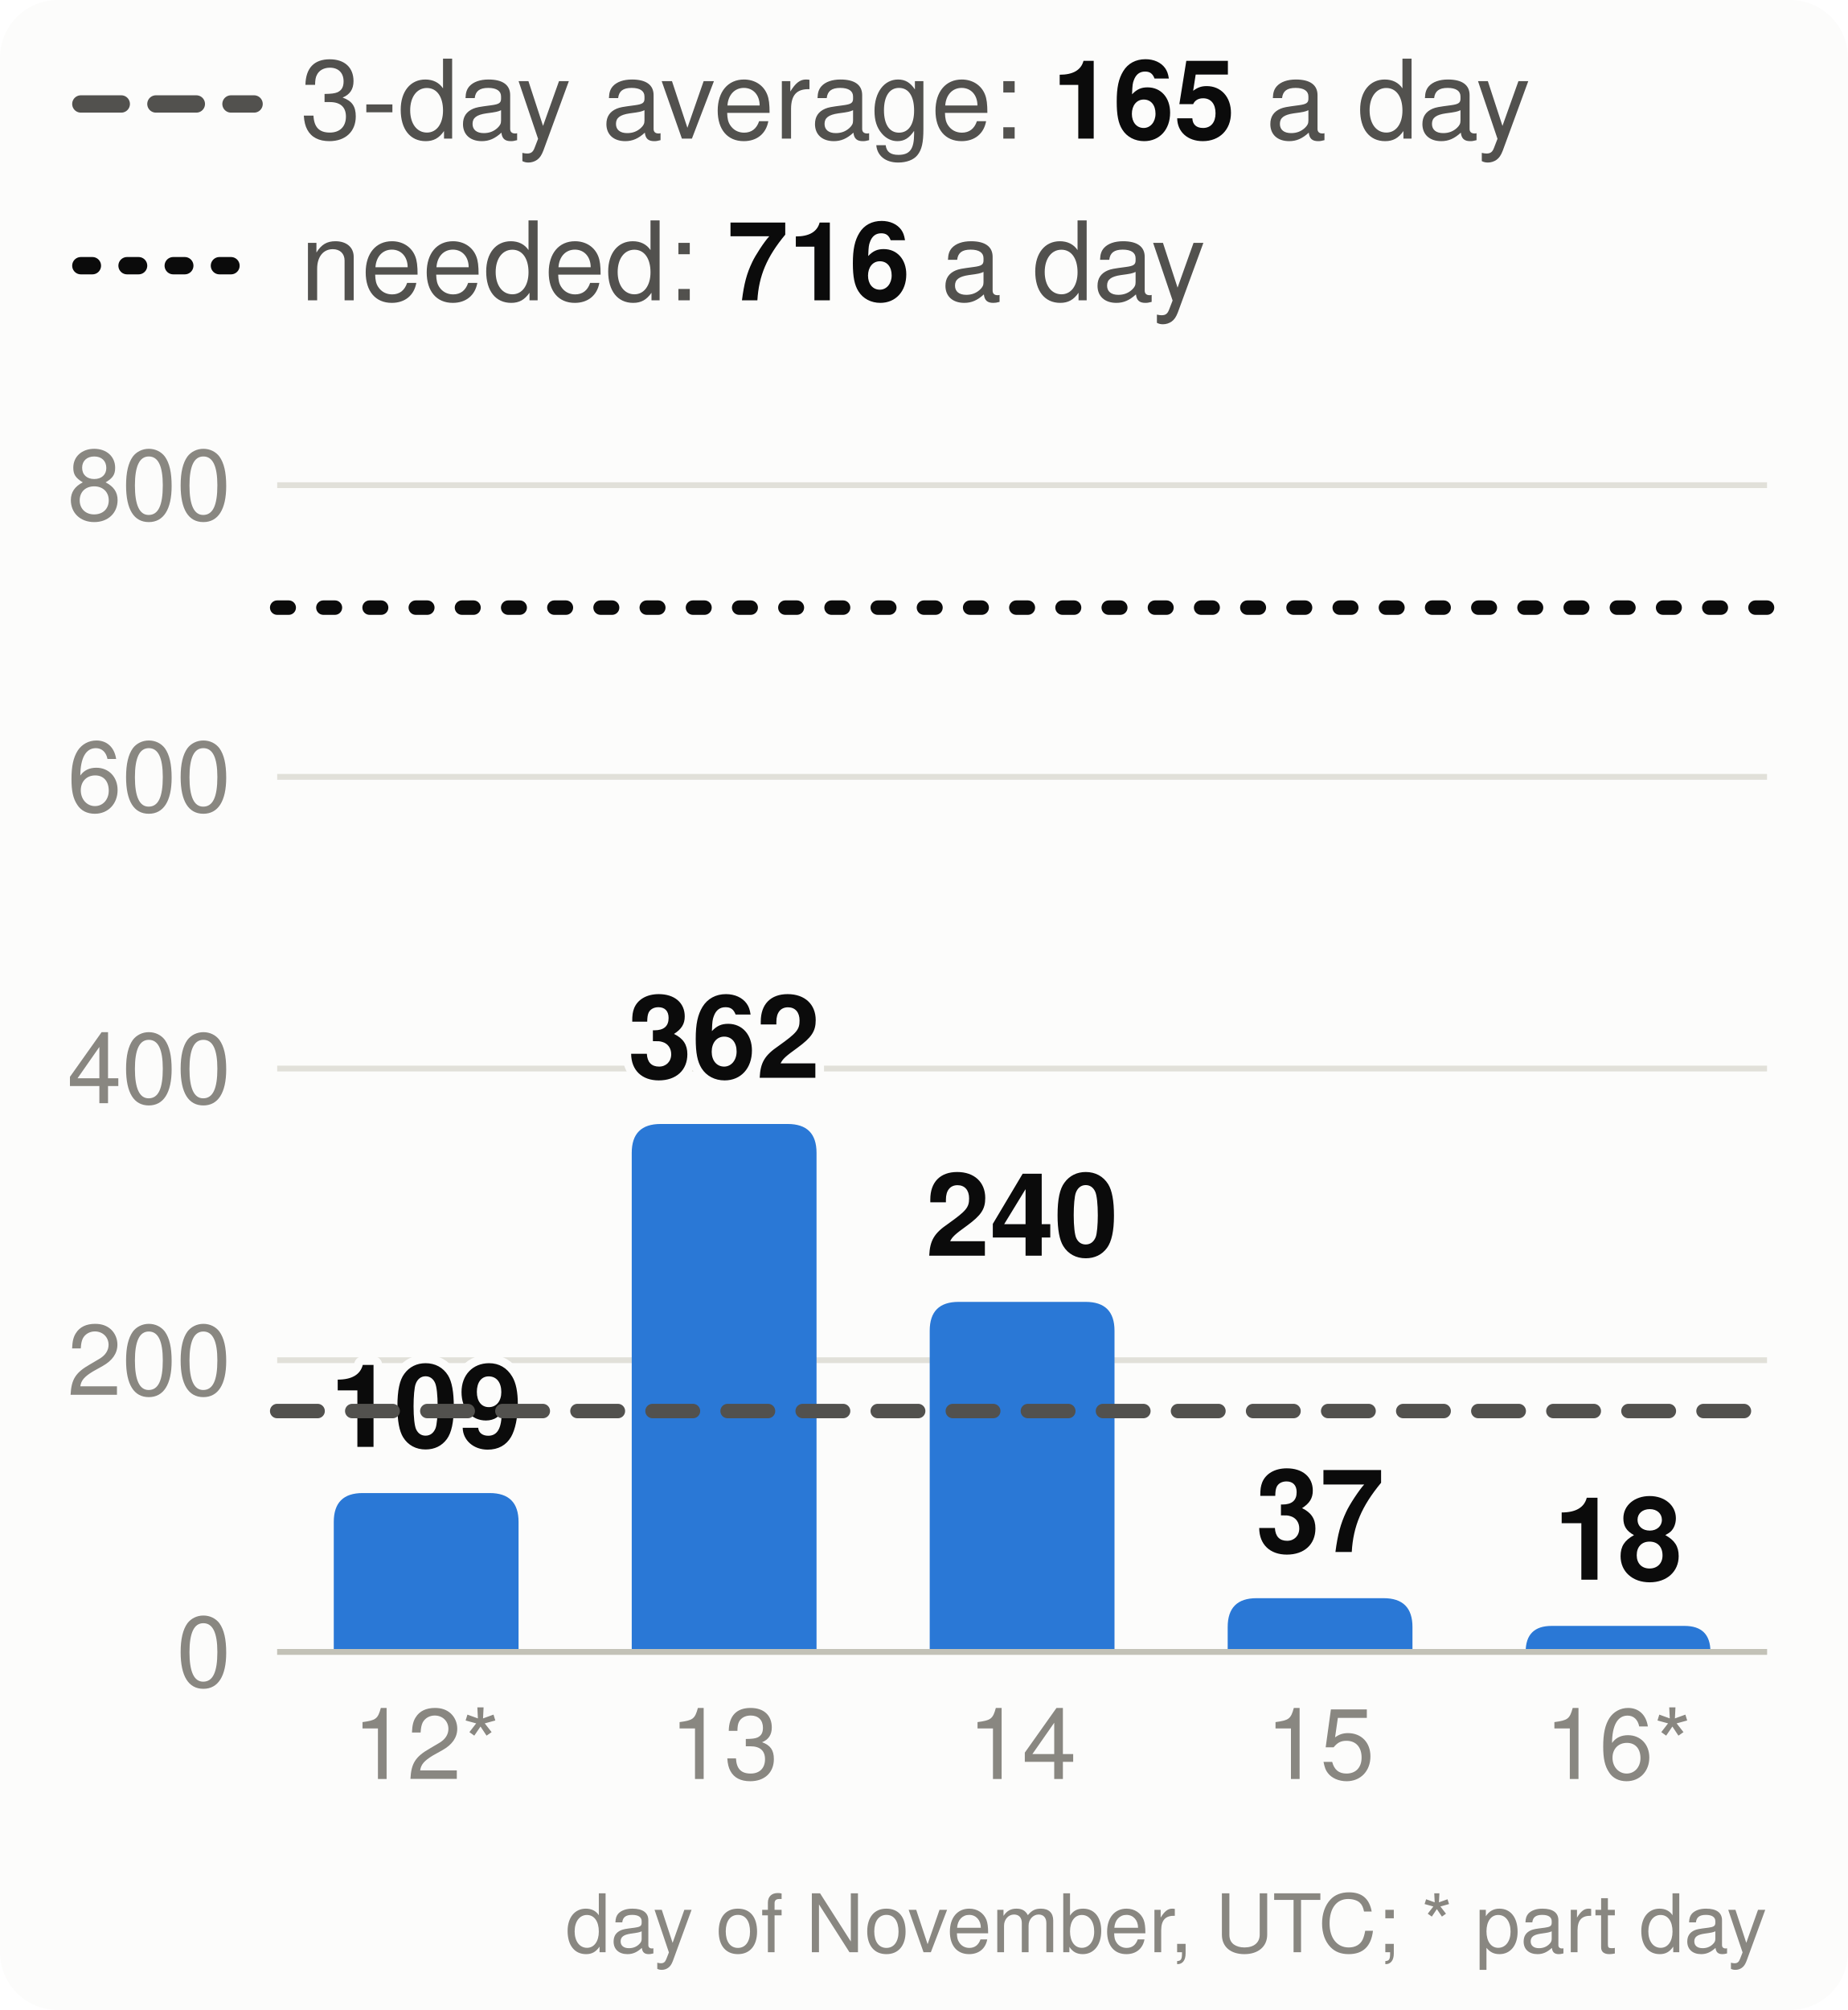
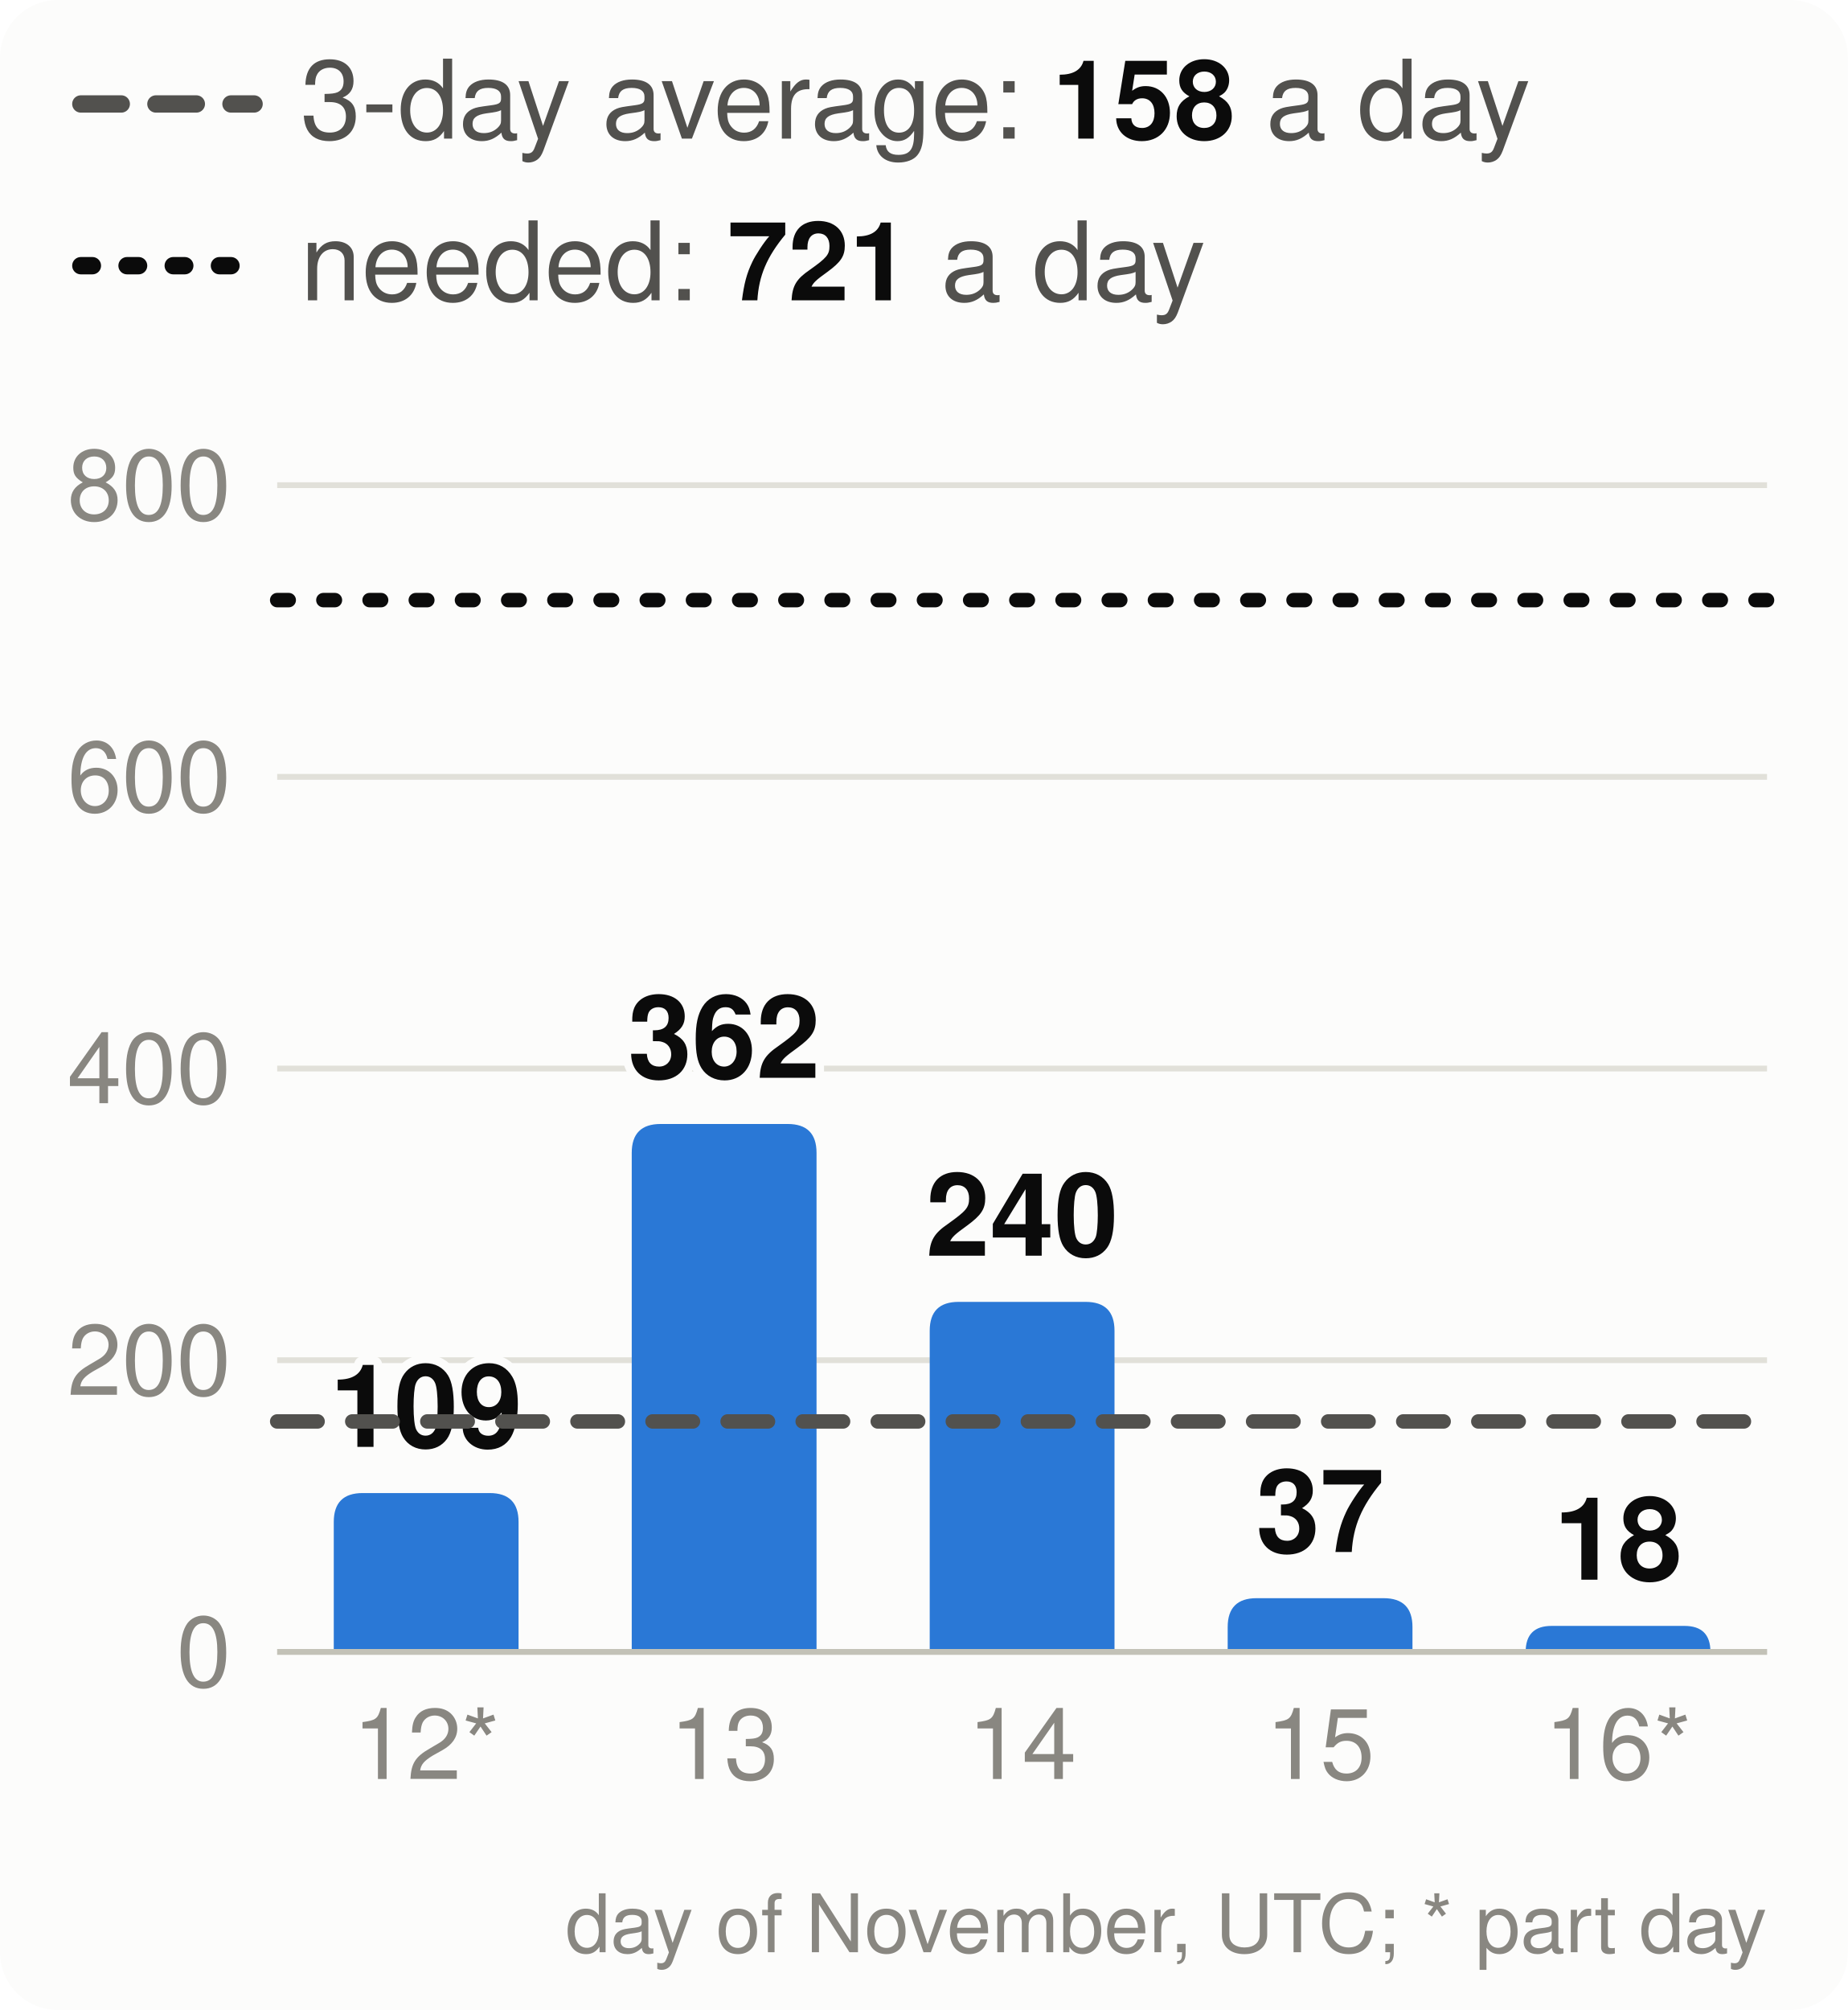
<svg xmlns="http://www.w3.org/2000/svg" viewBox="0 0 320 348" width="320" height="348" font-family="system-ui,-apple-system,Segoe UI,Helvetica,Arial,sans-serif" font-size="18" role="img" aria-label="Velocity: story points merged per day, the 3-day average and the pace needed">
  <style>.h{paint-order:stroke;stroke:#fcfcfb;stroke-width:3px;stroke-linejoin:round}.rg{stroke:#fcfcfb}@media (prefers-color-scheme: dark){.bg{fill:#1a1a19}.t1{fill:#f0efec}.t2{fill:#c3c2b7}.gr{stroke:#2c2c2a}.ax{stroke:#383835}.ld{stroke:#383835}.br{stroke:#c3c2b7}.m{stroke:#3987e5}.dp{stroke:#d95926}.v{stroke:#199e70}.i2{stroke:#c3c2b7}.i1{stroke:#f0efec}.f1{fill:#3987e5}.f2{fill:#d95926}.f3{fill:#199e70}.f4{fill:#c98500}.ev{fill:#c3c2b7}.inv{fill:#1a1a19}.done{fill:#cde2fb}.todo{fill:#52514e}.tile{fill:#262624}.h,.rg{stroke:#1a1a19}}</style>
  <rect width="320" height="348" rx="10" class="bg" fill="#fcfcfb" />
  <line x1="14" x2="44" y1="18" y2="18" class="i2" stroke="#52514e" stroke-width="3" stroke-dasharray="7 6" stroke-linecap="round" />
-   <text x="52" y="24" class="t2" fill="#52514e" font-size="19">3-day average: <tspan class="t1" fill="#0b0b0b" font-weight="700">165</tspan> a day</text>
+   <text x="52" y="24" class="t2" fill="#52514e" font-size="19">3-day average: <tspan class="t1" fill="#0b0b0b" font-weight="700">158</tspan> a day</text>
  <line x1="14" x2="44" y1="46" y2="46" class="i1" stroke="#0b0b0b" stroke-width="3" stroke-dasharray="2 6" stroke-linecap="round" />
-   <text x="52" y="52" class="t2" fill="#52514e" font-size="19">needed: <tspan class="t1" fill="#0b0b0b" font-weight="700">716</tspan> a day</text>
+   <text x="52" y="52" class="t2" fill="#52514e" font-size="19">needed: <tspan class="t1" fill="#0b0b0b" font-weight="700">721</tspan> a day</text>
  <line x1="48" x2="306" y1="286.0" y2="286.0" class="gr" stroke="#e1e0d9" />
  <text x="40" y="292.0" text-anchor="end" class="t3" fill="#898781" font-size="17">0</text>
  <line x1="48" x2="306" y1="235.5" y2="235.5" class="gr" stroke="#e1e0d9" />
  <text x="40" y="241.5" text-anchor="end" class="t3" fill="#898781" font-size="17">200</text>
  <line x1="48" x2="306" y1="185.0" y2="185.0" class="gr" stroke="#e1e0d9" />
  <text x="40" y="191.0" text-anchor="end" class="t3" fill="#898781" font-size="17">400</text>
  <line x1="48" x2="306" y1="134.5" y2="134.5" class="gr" stroke="#e1e0d9" />
  <text x="40" y="140.5" text-anchor="end" class="t3" fill="#898781" font-size="17">600</text>
  <line x1="48" x2="306" y1="84.0" y2="84.0" class="gr" stroke="#e1e0d9" />
  <text x="40" y="90.0" text-anchor="end" class="t3" fill="#898781" font-size="17">800</text>
  <path d="M57.8,286.0V263.5Q57.8,258.5 62.8,258.5H84.8Q89.8,258.5 89.8,263.5V286.0Z" class="f1" fill="#2a78d6" />
  <text x="73.8" y="250.5" text-anchor="middle" class="t1 h" fill="#0b0b0b" font-size="20" font-weight="700">109</text>
  <text x="73.8" y="308" text-anchor="middle" class="t3" fill="#898781" font-size="17">12*</text>
  <path d="M109.4,286.0V199.6Q109.4,194.6 114.4,194.6H136.4Q141.4,194.6 141.4,199.6V286.0Z" class="f1" fill="#2a78d6" />
  <text x="125.4" y="186.6" text-anchor="middle" class="t1 h" fill="#0b0b0b" font-size="20" font-weight="700">362</text>
  <text x="125.4" y="308" text-anchor="middle" class="t3" fill="#898781" font-size="17">13</text>
  <path d="M161.0,286.0V230.4Q161.0,225.4 166.0,225.4H188.0Q193.0,225.4 193.0,230.4V286.0Z" class="f1" fill="#2a78d6" />
  <text x="177.0" y="217.4" text-anchor="middle" class="t1 h" fill="#0b0b0b" font-size="20" font-weight="700">240</text>
  <text x="177.0" y="308" text-anchor="middle" class="t3" fill="#898781" font-size="17">14</text>
  <path d="M212.6,286.0V281.7Q212.6,276.7 217.6,276.7H239.6Q244.6,276.7 244.6,281.7V286.0Z" class="f1" fill="#2a78d6" />
  <text x="228.6" y="268.7" text-anchor="middle" class="t1 h" fill="#0b0b0b" font-size="20" font-weight="700">37</text>
  <text x="228.6" y="308" text-anchor="middle" class="t3" fill="#898781" font-size="17">15</text>
  <path d="M264.2,286.0V286.0Q264.2,281.5 268.7,281.5H291.7Q296.2,281.5 296.2,286.0V286.0Z" class="f1" fill="#2a78d6" />
  <text x="280.2" y="273.5" text-anchor="middle" class="t1 h" fill="#0b0b0b" font-size="20" font-weight="700">18</text>
  <text x="280.2" y="308" text-anchor="middle" class="t3" fill="#898781" font-size="17">16*</text>
  <line x1="48" x2="306" y1="286.0" y2="286.0" class="ax" stroke="#c3c2b7" />
-   <line x1="48" x2="306" y1="244.3" y2="244.3" class="i2" stroke="#52514e" stroke-width="2.5" stroke-dasharray="7 6" stroke-linecap="round" />
-   <line x1="48" x2="306" y1="105.2" y2="105.2" class="i1" stroke="#0b0b0b" stroke-width="2.5" stroke-dasharray="2 6" stroke-linecap="round" />
+   <line x1="48" x2="306" y1="246.1" y2="246.1" class="i2" stroke="#52514e" stroke-width="2.5" stroke-dasharray="7 6" stroke-linecap="round" />
+   <line x1="48" x2="306" y1="103.9" y2="103.9" class="i1" stroke="#0b0b0b" stroke-width="2.5" stroke-dasharray="2 6" stroke-linecap="round" />
  <text x="306" y="338" text-anchor="end" class="t3" fill="#898781" font-size="14">day of November, UTC; * part day</text>
</svg>
